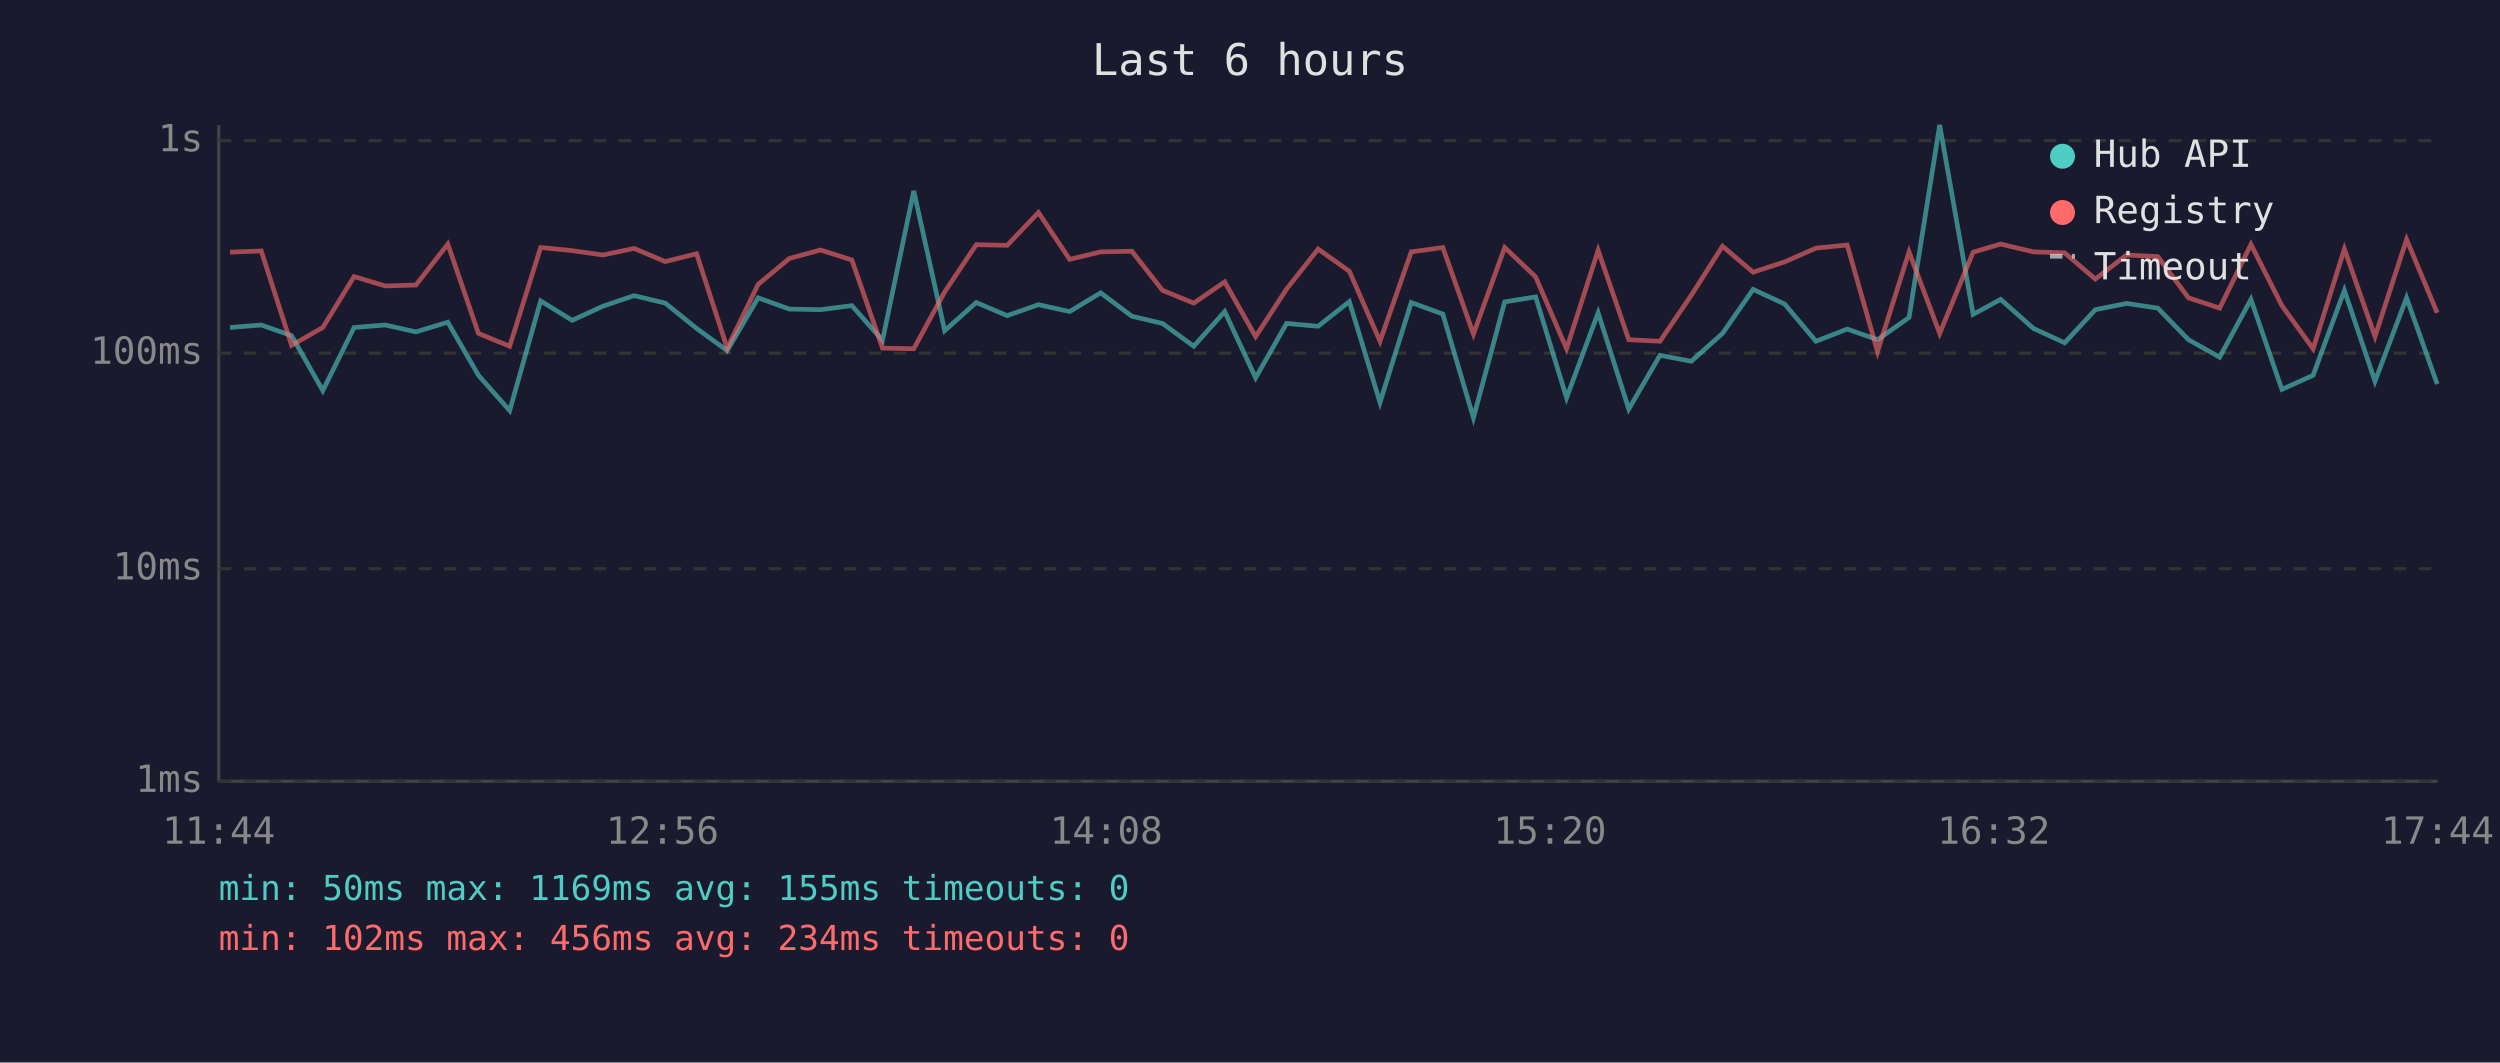
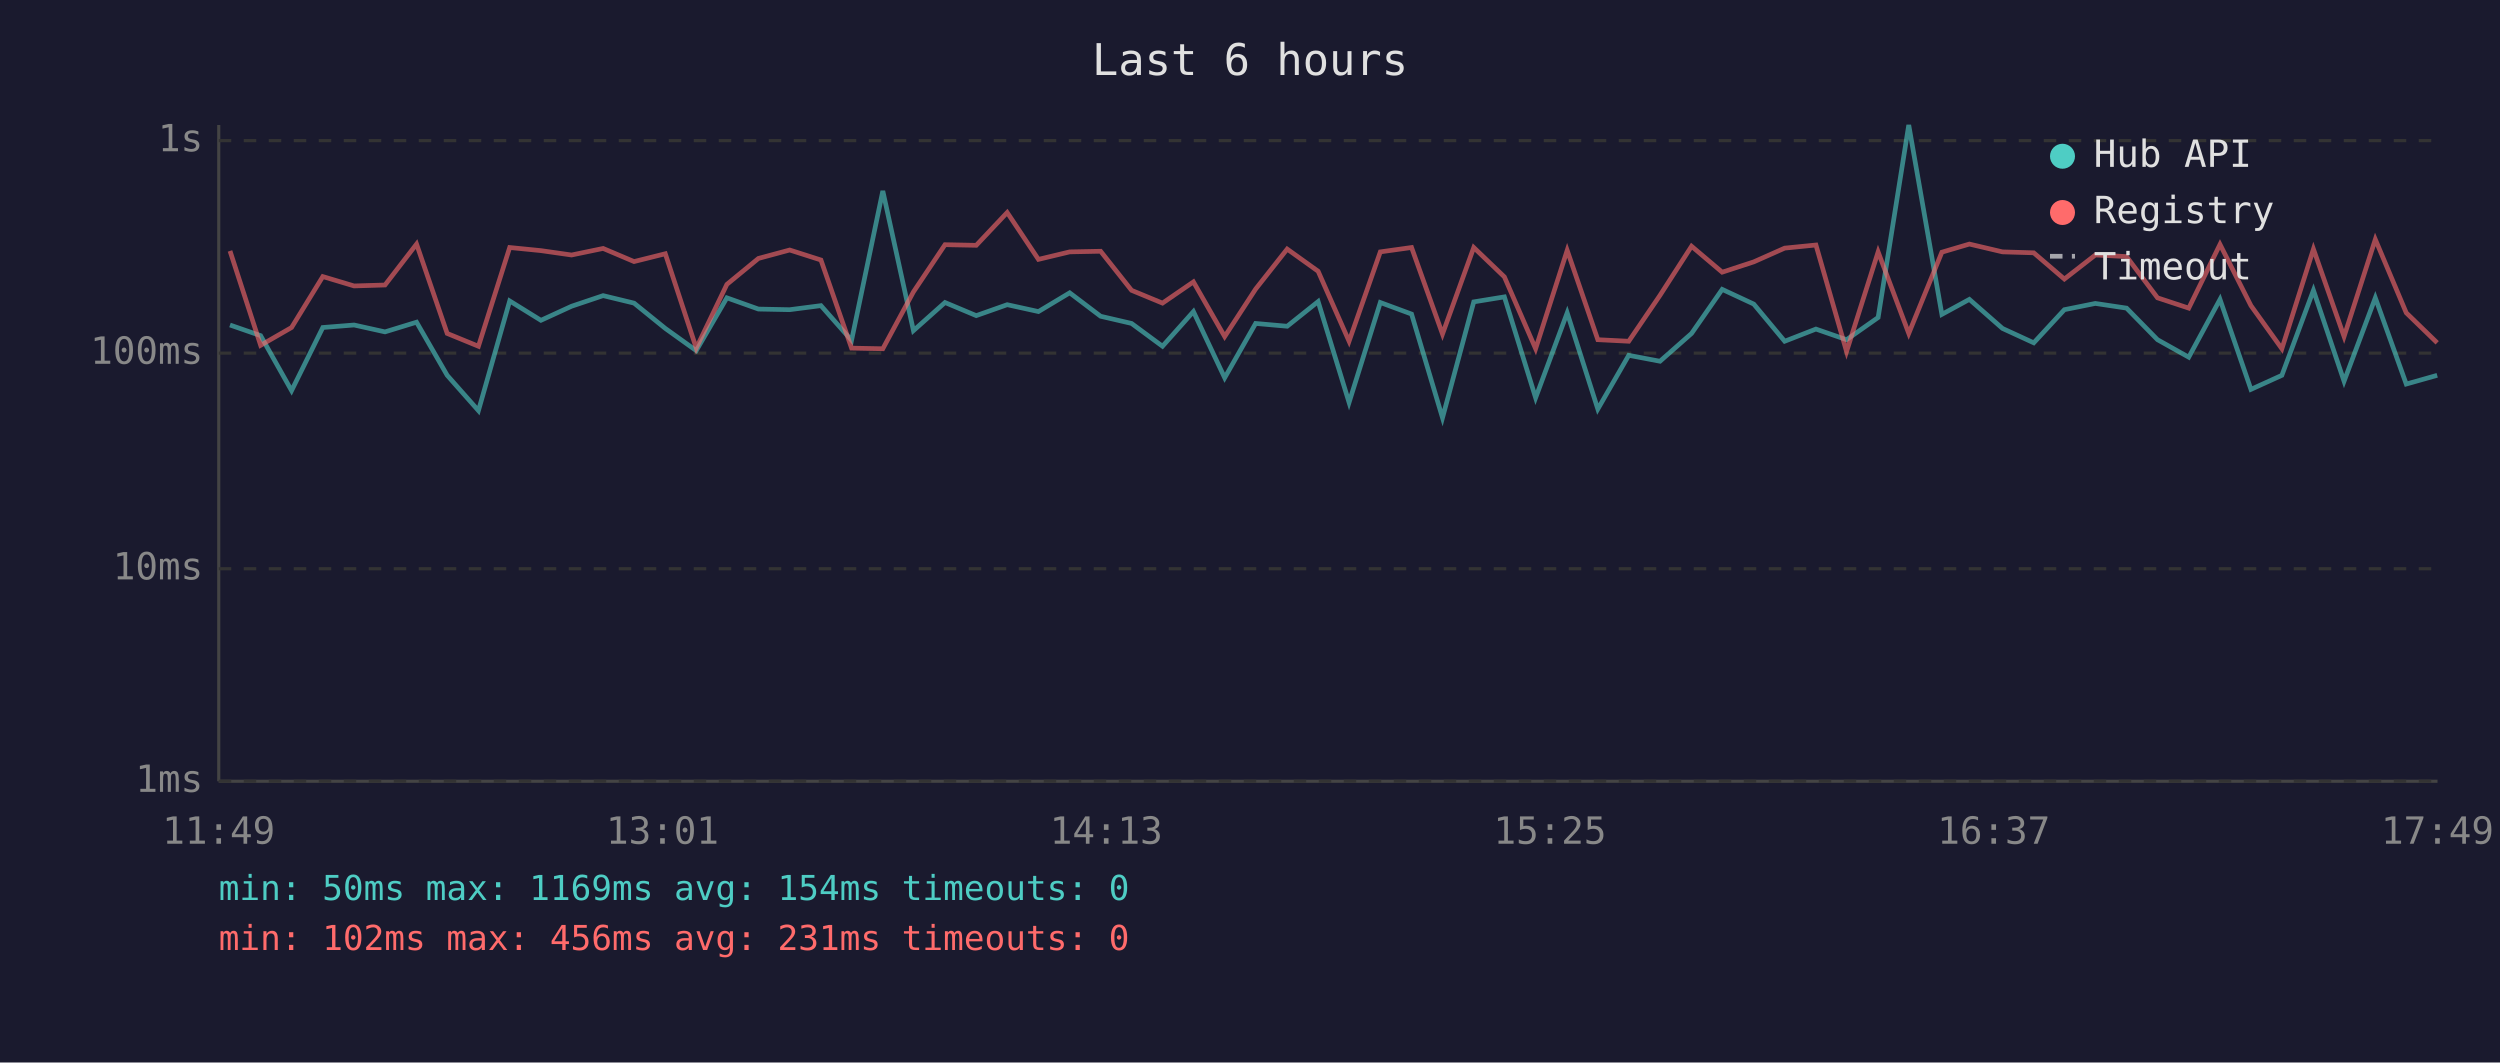
<svg xmlns="http://www.w3.org/2000/svg" viewBox="0 0 800 340" font-family="monospace" font-size="12">
  <rect width="800" height="340" fill="#1a1a2e" />
  <text x="400" y="24" fill="#e0e0e0" font-size="14" text-anchor="middle">Last 6 hours</text>
  <line x1="70" y1="40" x2="70" y2="250" stroke="#444" stroke-width="1" />
  <line x1="70" y1="250" x2="780" y2="250" stroke="#444" stroke-width="1" />
  <line x1="70" y1="250" x2="780" y2="250" stroke="#333" stroke-width="1" stroke-dasharray="4" />
  <text x="65" y="250" fill="#888" text-anchor="end" dominant-baseline="middle">1ms</text>
  <line x1="70" y1="182" x2="780" y2="182" stroke="#333" stroke-width="1" stroke-dasharray="4" />
  <text x="65" y="182" fill="#888" text-anchor="end" dominant-baseline="middle">10ms</text>
  <line x1="70" y1="113" x2="780" y2="113" stroke="#333" stroke-width="1" stroke-dasharray="4" />
  <text x="65" y="113" fill="#888" text-anchor="end" dominant-baseline="middle">100ms</text>
  <line x1="70" y1="45" x2="780" y2="45" stroke="#333" stroke-width="1" stroke-dasharray="4" />
  <text x="65" y="45" fill="#888" text-anchor="end" dominant-baseline="middle">1s</text>
-   <text x="70" y="270" fill="#888" text-anchor="middle">11:44</text>
-   <text x="212" y="270" fill="#888" text-anchor="middle">12:56</text>
-   <text x="354" y="270" fill="#888" text-anchor="middle">14:08</text>
-   <text x="496" y="270" fill="#888" text-anchor="middle">15:20</text>
-   <text x="638" y="270" fill="#888" text-anchor="middle">16:32</text>
-   <text x="780" y="270" fill="#888" text-anchor="middle">17:44</text>
-   <polyline points="73.6,104.8 83.6,104.0 93.3,107.4 103.3,125.0 113.3,104.8 123.3,104.0 133.1,106.2 143.3,103.1 153.1,120.1 163.1,131.4 173.0,96.3 183.1,102.5 192.9,98.0 202.9,94.6 212.9,97.0 222.9,105.1 232.7,112.2 242.6,95.3 252.6,98.9 262.6,99.1 272.6,97.8 282.4,108.9 292.4,61.1 302.3,105.8 312.4,96.8 322.3,101.0 332.3,97.5 342.3,99.7 352.2,93.7 362.2,101.2 372.0,103.5 382.0,110.8 391.9,99.7 401.8,120.9 411.7,103.5 421.8,104.4 431.8,96.5 441.6,128.8 451.6,96.8 461.7,100.5 471.5,133.7 481.5,96.6 491.4,95.0 501.3,127.3 511.4,100.1 521.2,130.9 531.2,113.7 541.2,115.6 551.2,106.7 561.0,92.6 571.1,97.3 581.1,109.2 591.1,105.3 600.8,108.7 610.9,101.6 620.7,40.0 631.4,100.6 640.2,95.8 650.7,105.1 660.7,109.7 670.5,99.1 680.5,97.1 690.5,98.6 700.3,108.7 710.3,114.3 720.3,95.8 730.2,124.6 740.2,120.1 750.2,92.9 760.0,122.0 770.1,95.3 779.9,122.9" fill="none" stroke="#4ecdc4" stroke-width="1.5" opacity="0.6" />
-   <polyline points="73.6,80.7 83.6,80.3 93.3,110.5 103.3,104.8 113.3,88.5 123.3,91.5 133.1,91.2 143.3,78.1 153.1,106.7 163.1,110.8 173.0,79.2 183.1,80.2 192.9,81.6 202.9,79.5 212.9,83.7 222.9,81.2 232.7,111.4 242.6,91.0 252.6,82.7 262.6,80.0 272.6,83.2 282.4,111.4 292.4,111.6 302.3,93.4 312.4,78.3 322.3,78.5 332.3,68.0 342.3,83.0 352.2,80.6 362.2,80.4 372.0,92.9 382.0,97.0 391.9,90.2 401.8,107.7 411.7,92.5 421.8,79.7 431.8,86.8 441.6,109.2 451.6,80.6 461.7,79.2 471.5,106.9 481.5,79.2 491.4,88.6 501.3,111.6 511.4,80.1 521.2,108.7 531.2,109.2 541.2,94.5 551.2,78.8 561.0,87.1 571.1,83.8 581.1,79.4 591.1,78.4 600.8,112.5 610.9,80.6 620.7,106.7 631.4,80.7 640.2,78.1 650.7,80.6 660.7,80.9 670.5,89.3 680.5,81.6 690.5,82.1 700.3,95.3 710.3,98.6 720.3,78.2 730.2,97.8 740.2,111.6 750.2,79.7 760.0,107.7 770.1,76.6 779.9,100.1" fill="none" stroke="#ff6b6b" stroke-width="1.5" opacity="0.6" />
+   <text x="70" y="270" fill="#888" text-anchor="middle">11:49</text>
+   <text x="212" y="270" fill="#888" text-anchor="middle">13:01</text>
+   <text x="354" y="270" fill="#888" text-anchor="middle">14:13</text>
+   <text x="496" y="270" fill="#888" text-anchor="middle">15:25</text>
+   <text x="638" y="270" fill="#888" text-anchor="middle">16:37</text>
+   <text x="780" y="270" fill="#888" text-anchor="middle">17:49</text>
+   <polyline points="73.6,104.0 83.4,107.4 93.3,125.0 103.3,104.8 113.3,104.0 123.2,106.2 133.3,103.1 143.1,120.1 153.1,131.4 163.1,96.3 173.1,102.5 182.9,98.0 193.0,94.6 202.9,97.0 212.9,105.1 222.8,112.2 232.6,95.3 242.7,98.9 252.7,99.1 262.7,97.8 272.5,108.9 282.5,61.1 292.3,105.8 302.4,96.8 312.4,101.0 322.3,97.5 332.3,99.7 342.3,93.7 352.2,101.2 362.1,103.5 372.0,110.8 381.9,99.7 391.9,120.9 401.8,103.5 411.9,104.4 421.8,96.5 431.7,128.8 441.7,96.8 451.7,100.5 461.6,133.7 471.6,96.6 481.4,95.0 491.4,127.3 501.5,100.1 511.3,130.9 521.2,113.7 531.2,115.6 541.3,106.7 551.1,92.6 561.2,97.3 571.1,109.2 581.1,105.3 590.9,108.7 601.0,101.6 610.8,40.0 621.4,100.6 630.2,95.8 640.8,105.1 650.8,109.7 660.6,99.1 670.5,97.1 680.5,98.6 690.4,108.7 700.4,114.3 710.4,95.8 720.3,124.6 730.2,120.1 740.3,92.9 750.1,122.0 760.1,95.3 770.0,122.9 779.9,120.1" fill="none" stroke="#4ecdc4" stroke-width="1.5" opacity="0.6" />
+   <polyline points="73.6,80.3 83.4,110.5 93.3,104.8 103.3,88.5 113.3,91.5 123.2,91.2 133.3,78.1 143.1,106.7 153.1,110.8 163.1,79.2 173.1,80.2 182.9,81.6 193.0,79.5 202.9,83.7 212.9,81.2 222.8,111.4 232.6,91.0 242.7,82.7 252.7,80.0 262.7,83.2 272.5,111.4 282.5,111.6 292.3,93.4 302.4,78.3 312.4,78.5 322.3,68.0 332.3,83.0 342.3,80.6 352.2,80.4 362.1,92.9 372.0,97.0 381.9,90.2 391.9,107.7 401.8,92.5 411.9,79.7 421.8,86.8 431.7,109.2 441.7,80.6 451.7,79.2 461.6,106.9 471.6,79.2 481.4,88.6 491.4,111.6 501.5,80.1 511.3,108.7 521.2,109.2 531.2,94.5 541.3,78.8 551.1,87.1 561.2,83.8 571.1,79.4 581.1,78.4 590.9,112.5 601.0,80.6 610.8,106.7 621.4,80.7 630.2,78.1 640.8,80.6 650.8,80.9 660.6,89.3 670.5,81.6 680.5,82.1 690.4,95.3 700.4,98.6 710.4,78.2 720.3,97.8 730.2,111.6 740.3,79.7 750.1,107.7 760.1,76.6 770.0,100.1 779.9,109.7" fill="none" stroke="#ff6b6b" stroke-width="1.5" opacity="0.6" />
  <circle cx="660" cy="50" r="4" fill="#4ecdc4" />
  <text x="670" y="50" fill="#e0e0e0" dominant-baseline="middle">Hub API</text>
  <circle cx="660" cy="68" r="4" fill="#ff6b6b" />
  <text x="670" y="68" fill="#e0e0e0" dominant-baseline="middle">Registry</text>
  <line x1="656" y1="82" x2="664" y2="82" stroke="#e0e0e0" stroke-width="1.5" stroke-dasharray="4,3" opacity="0.7" />
  <text x="670" y="86" fill="#e0e0e0" dominant-baseline="middle">Timeout</text>
-   <text x="70" y="288" fill="#4ecdc4" font-size="11">min: 50ms  max: 1169ms  avg: 155ms  timeouts: 0</text>
-   <text x="70" y="304" fill="#ff6b6b" font-size="11">min: 102ms  max: 456ms  avg: 234ms  timeouts: 0</text>
+   <text x="70" y="288" fill="#4ecdc4" font-size="11">min: 50ms  max: 1169ms  avg: 154ms  timeouts: 0</text>
+   <text x="70" y="304" fill="#ff6b6b" font-size="11">min: 102ms  max: 456ms  avg: 231ms  timeouts: 0</text>
</svg>
